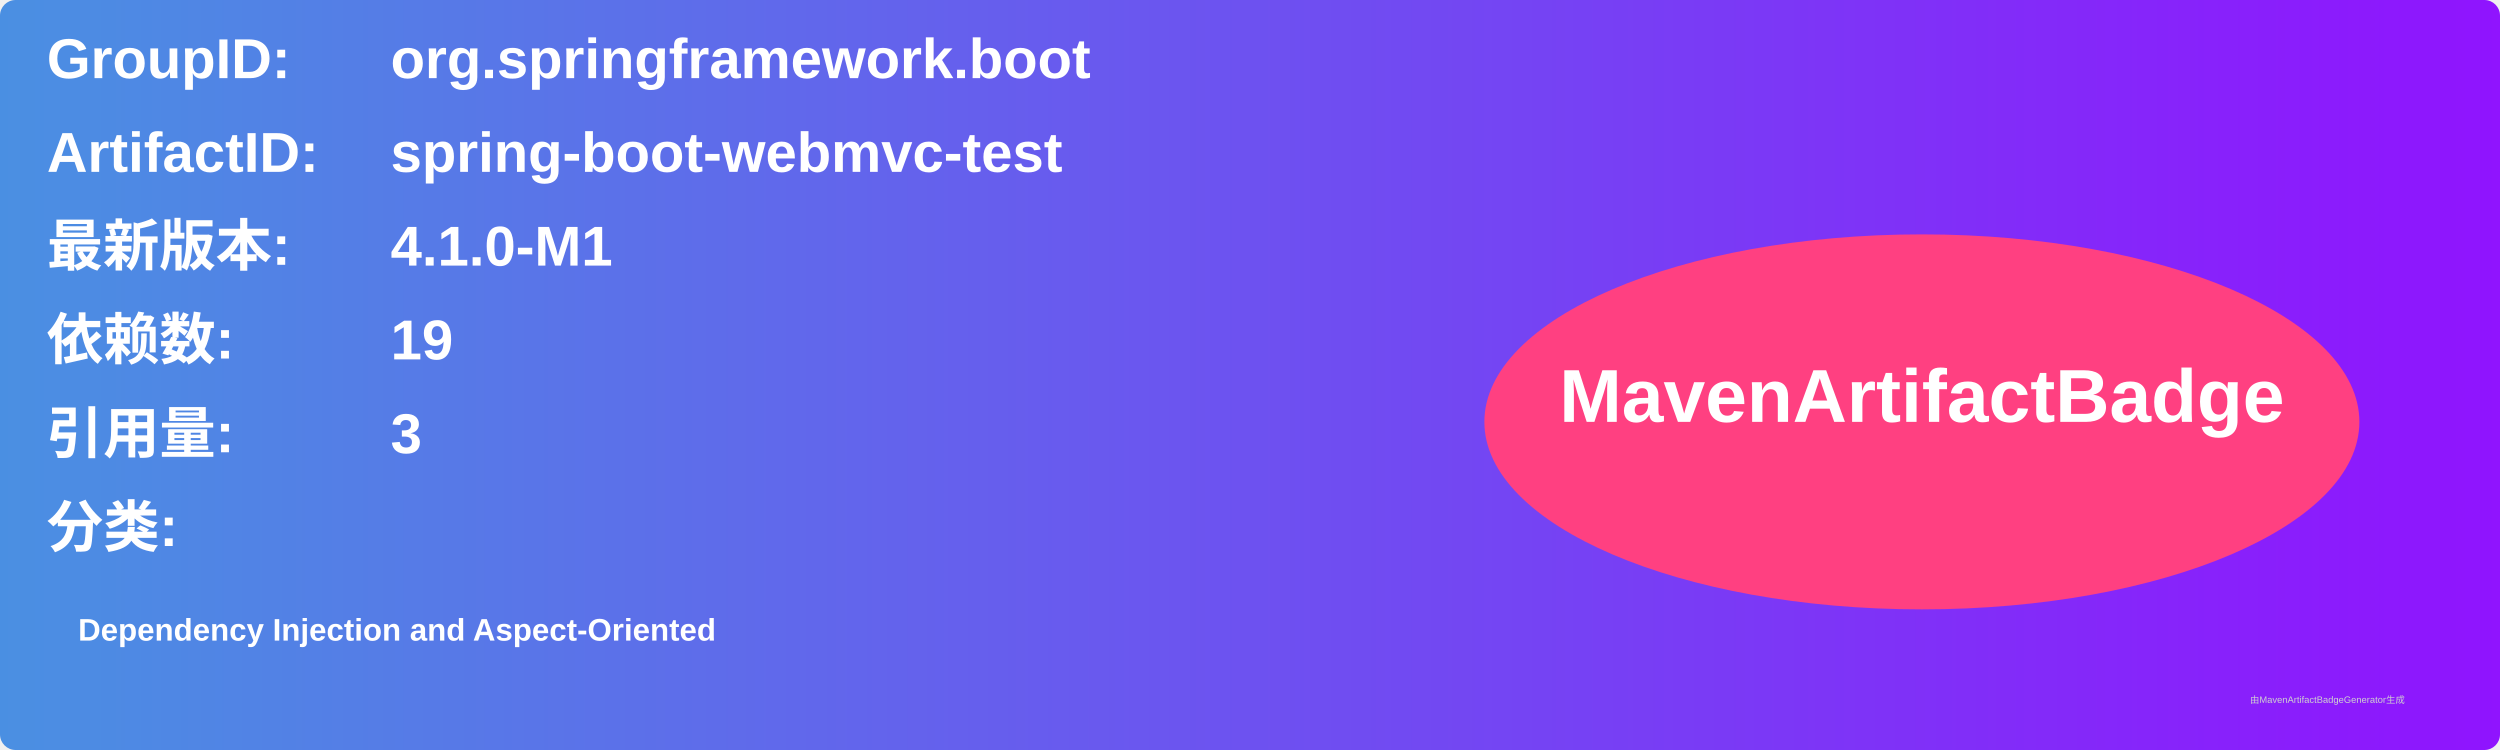
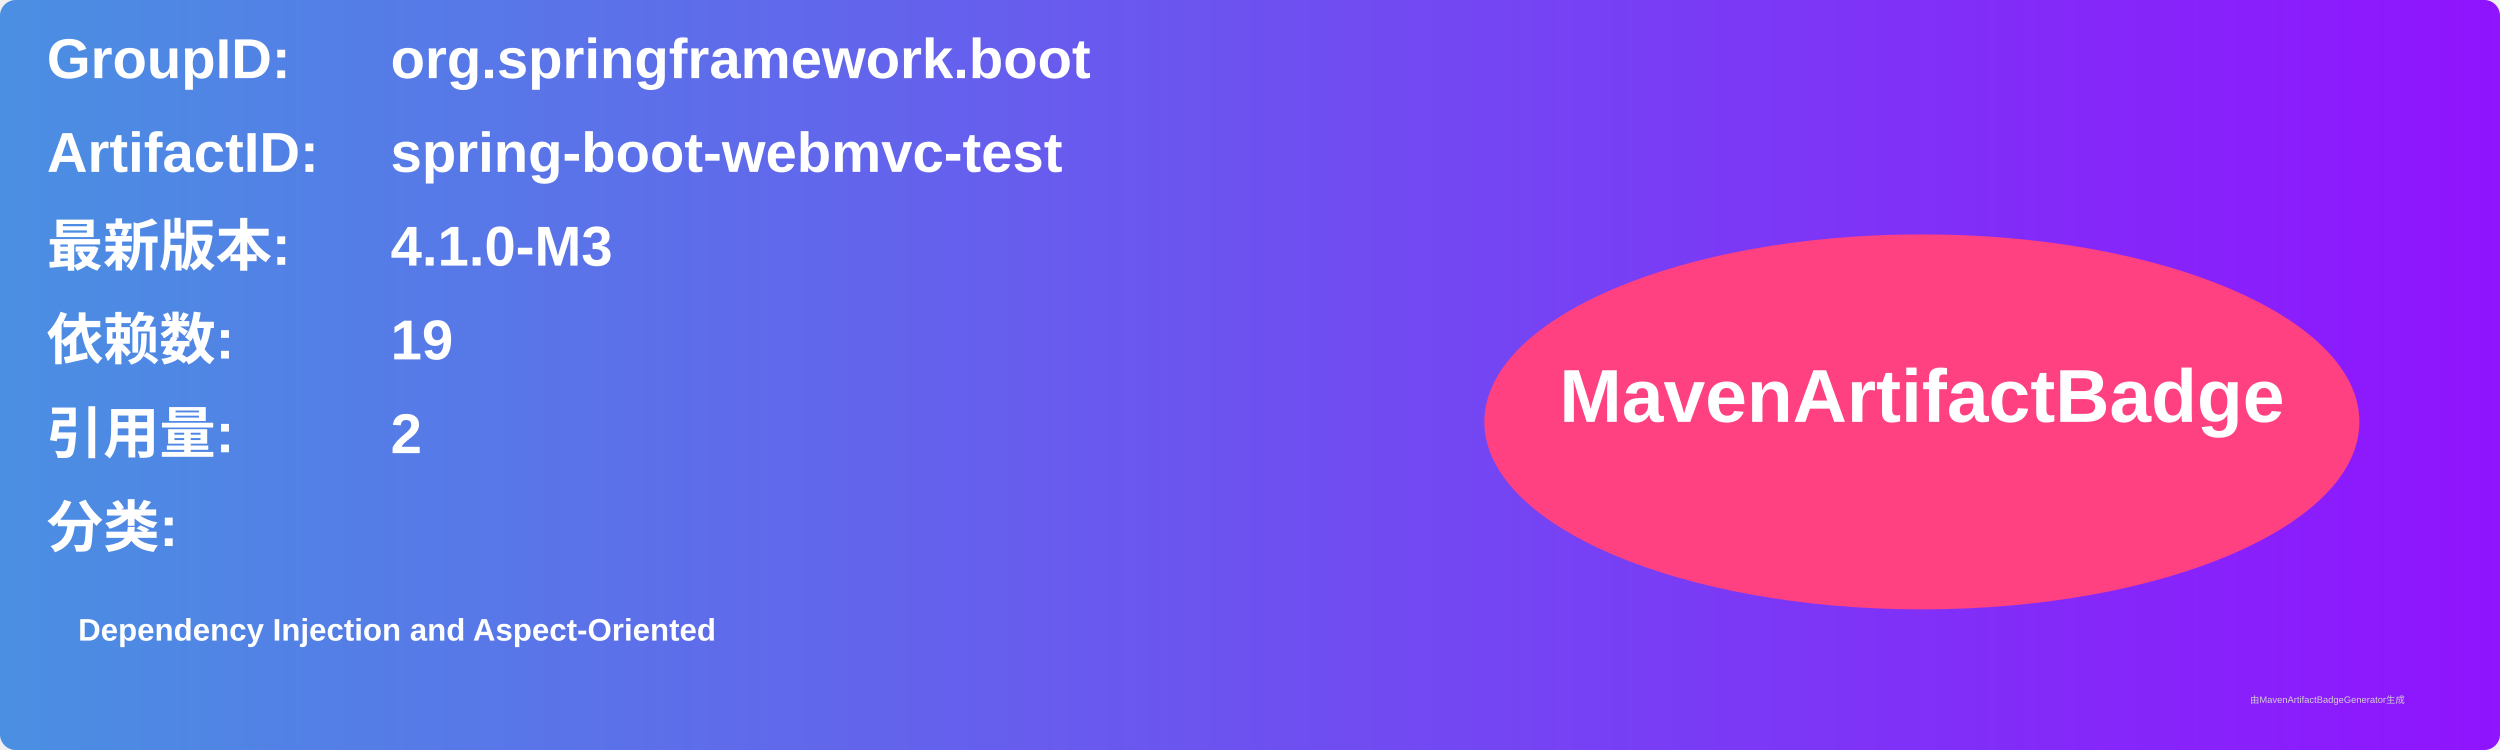
<svg xmlns="http://www.w3.org/2000/svg" width="800" height="240" viewBox="0 0 800 240">
  <linearGradient id="grad" x1="0%" y1="0%" x2="100%" y2="0%">
    <stop offset="0%" stop-color="#4a90e2" />
    <stop offset="100%" stop-color="#9013fe" />
  </linearGradient>
  <rect width="100%" height="100%" rx="5" ry="5" fill="url(#grad)" />
  <g transform="translate(15, 15)">
    <text x="0" y="10" font-family="Arial" font-size="18" fill="white" font-weight="bold" width="260">GroupID:</text>
    <text x="110" y="10" font-family="Arial" font-size="18" fill="white" font-weight="bold" width="460">org.springframework.boot</text>
    <text x="0" y="40" font-family="Arial" font-size="18" fill="white" font-weight="bold" width="260">ArtifactID:</text>
    <text x="110" y="40" font-family="Arial" font-size="18" fill="white" font-weight="bold" width="460">spring-boot-webmvc-test</text>
    <text x="0" y="70" font-family="Arial" font-size="18" fill="white" font-weight="bold">最新版本:</text>
    <text x="110" y="70" font-family="Arial" font-size="18" fill="white" font-weight="bold">
-       <tspan font-weight="bold">4.1.0-M1</tspan>
+       <tspan font-weight="bold">4.1.0-M3</tspan>
    </text>
    <text x="0" y="100" font-family="Arial" font-size="18" fill="white" font-weight="bold">依赖数: </text>
    <text x="110" y="100" font-family="Arial" font-size="18" fill="white">
      <tspan font-weight="bold">19</tspan>
    </text>
    <text x="0" y="130" font-family="Arial" font-size="18" fill="white" font-weight="bold">引用量: </text>
    <text x="110" y="130" font-family="Arial" font-size="18" fill="white">
-       <tspan font-weight="bold">3</tspan>
+       <tspan font-weight="bold">2</tspan>
    </text>
    <text x="0" y="160" font-family="Arial" font-size="18" fill="white" font-weight="bold">分类:</text>
    <text x="10" y="190" font-family="Arial" font-size="10" fill="white">
      <tspan font-weight="bold">Dependency Injection and Aspect-Oriented</tspan>
    </text>
    <ellipse cx="600" cy="120" rx="140" ry="60" fill="#ff4081" />
    <text x="600" y="120" text-anchor="middle" font-family="Arial" font-size="24" fill="white" font-weight="bold">MavenArtifactBadge</text>
  </g>
  <text x="720" y="225" font-family="Arial" font-size="3" fill="#d0d0d0">由MavenArtifactBadgeGenerator生成</text>
</svg>
